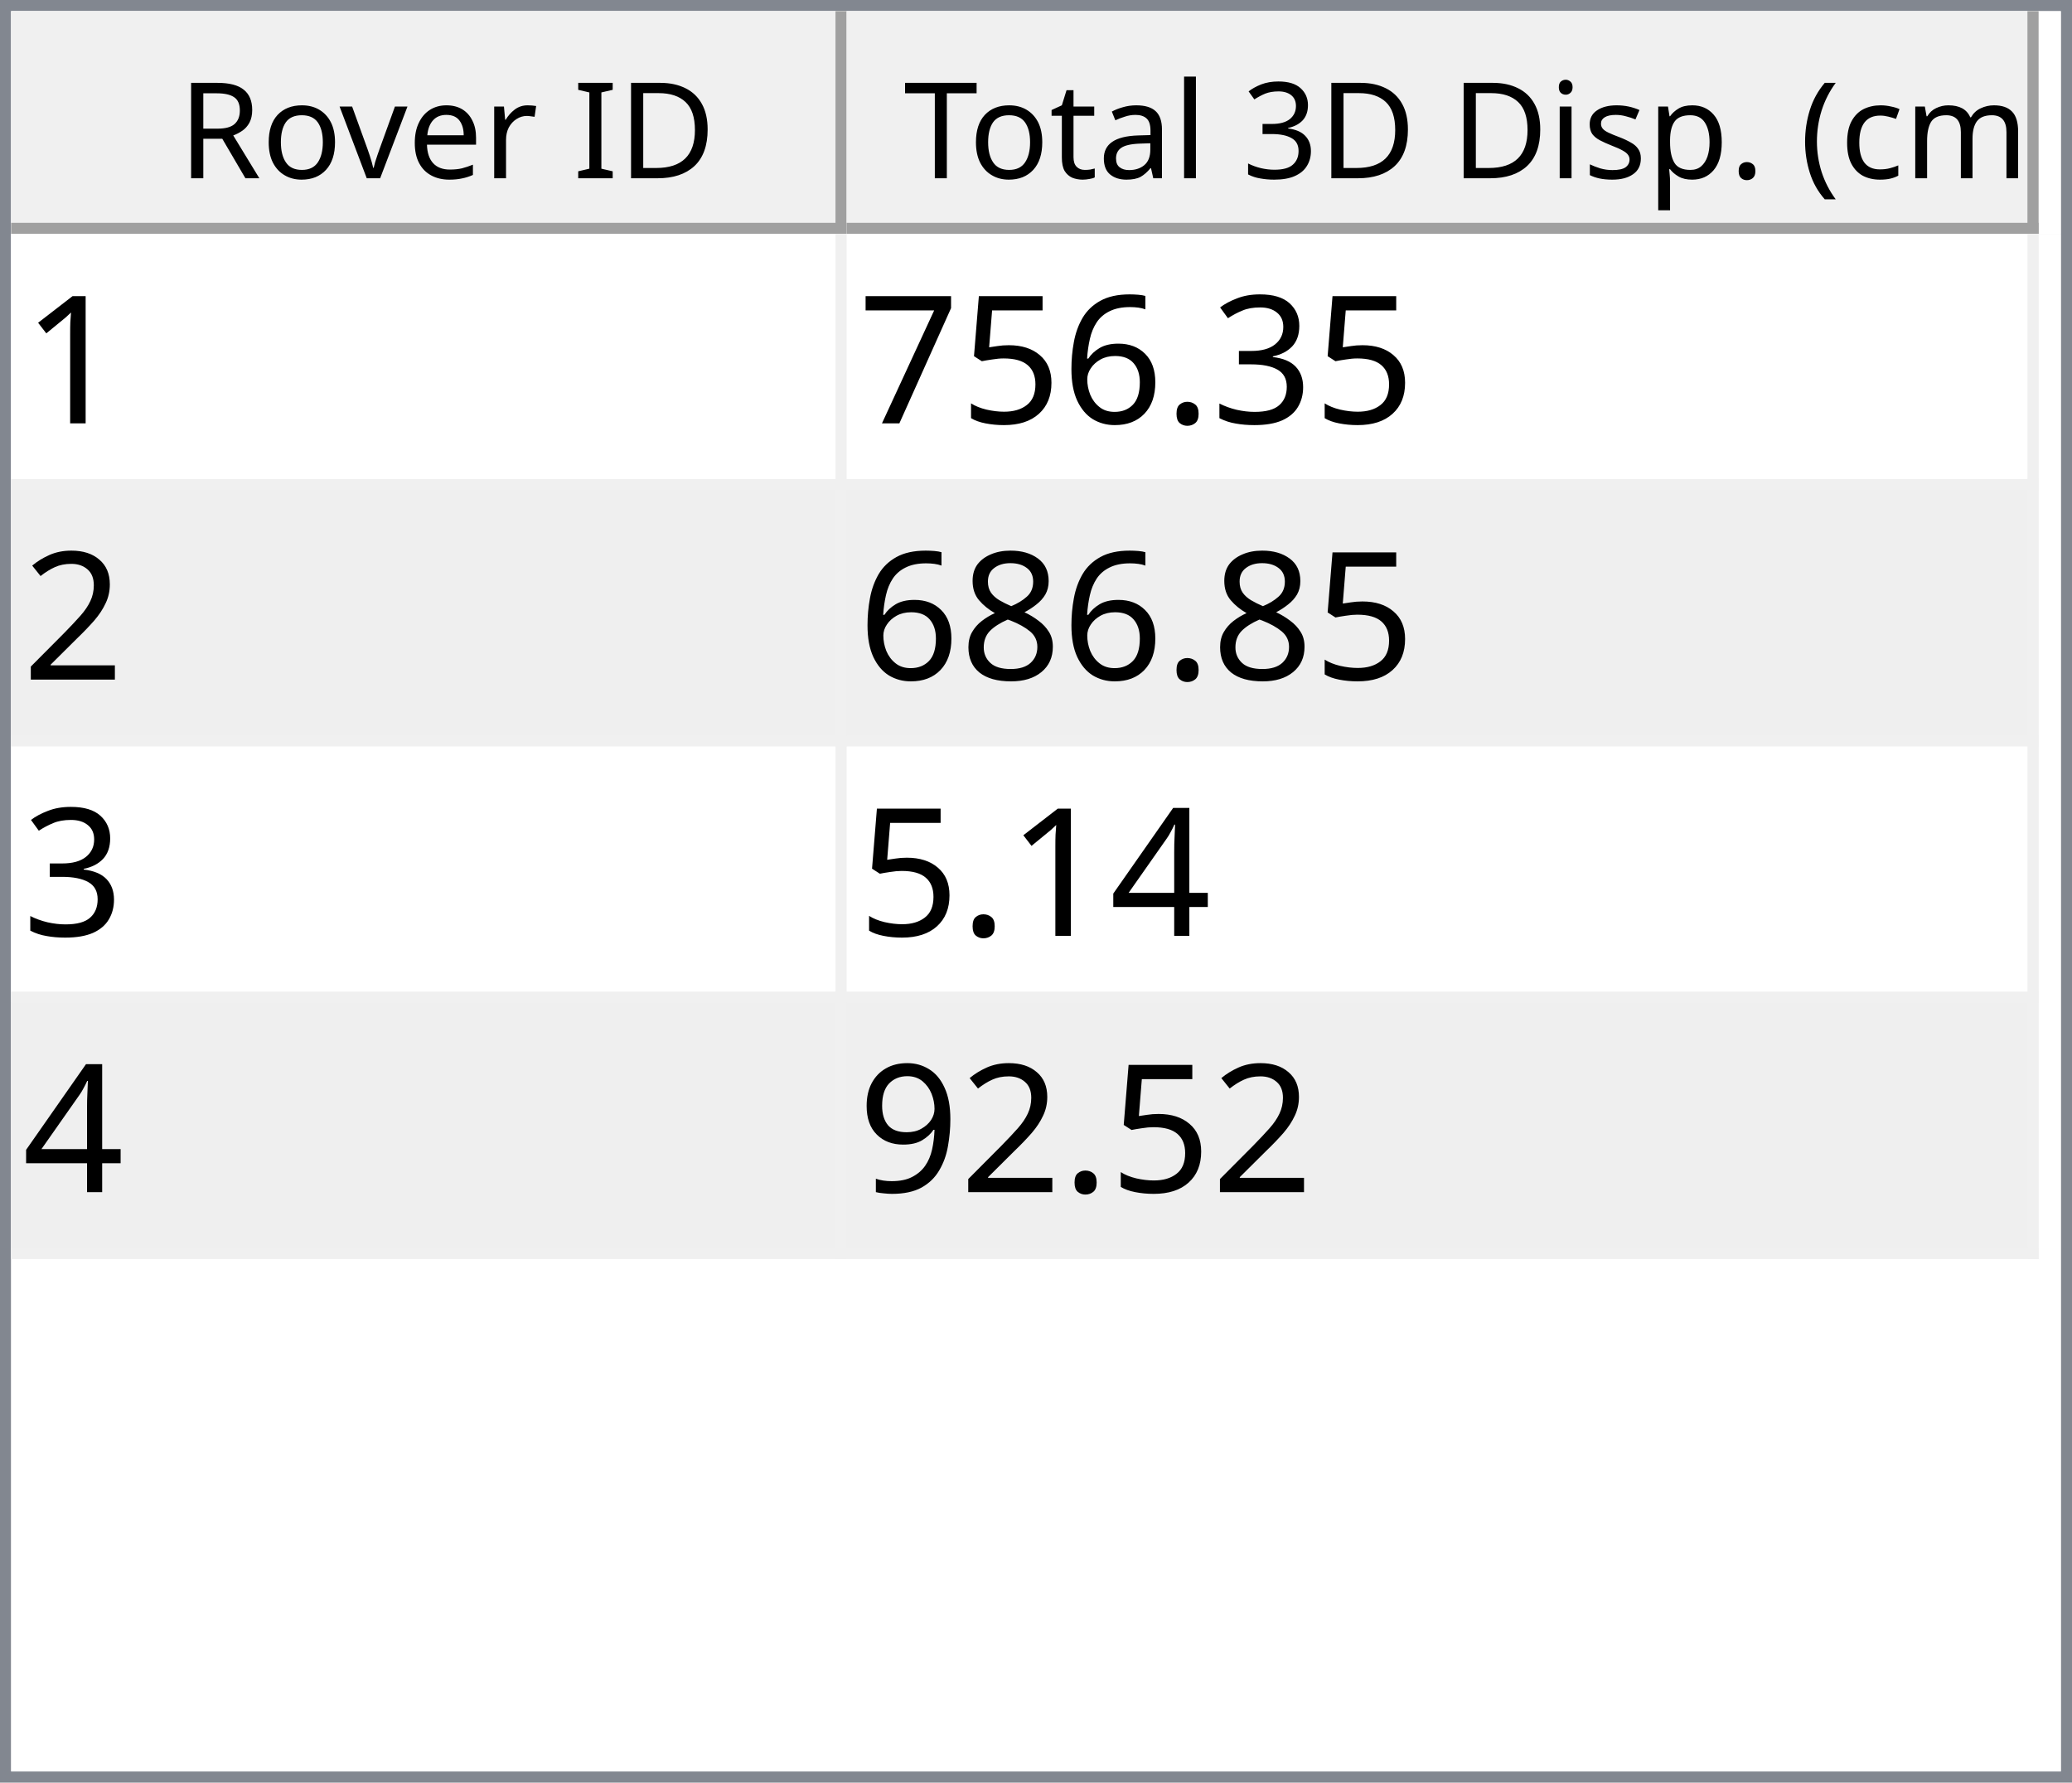
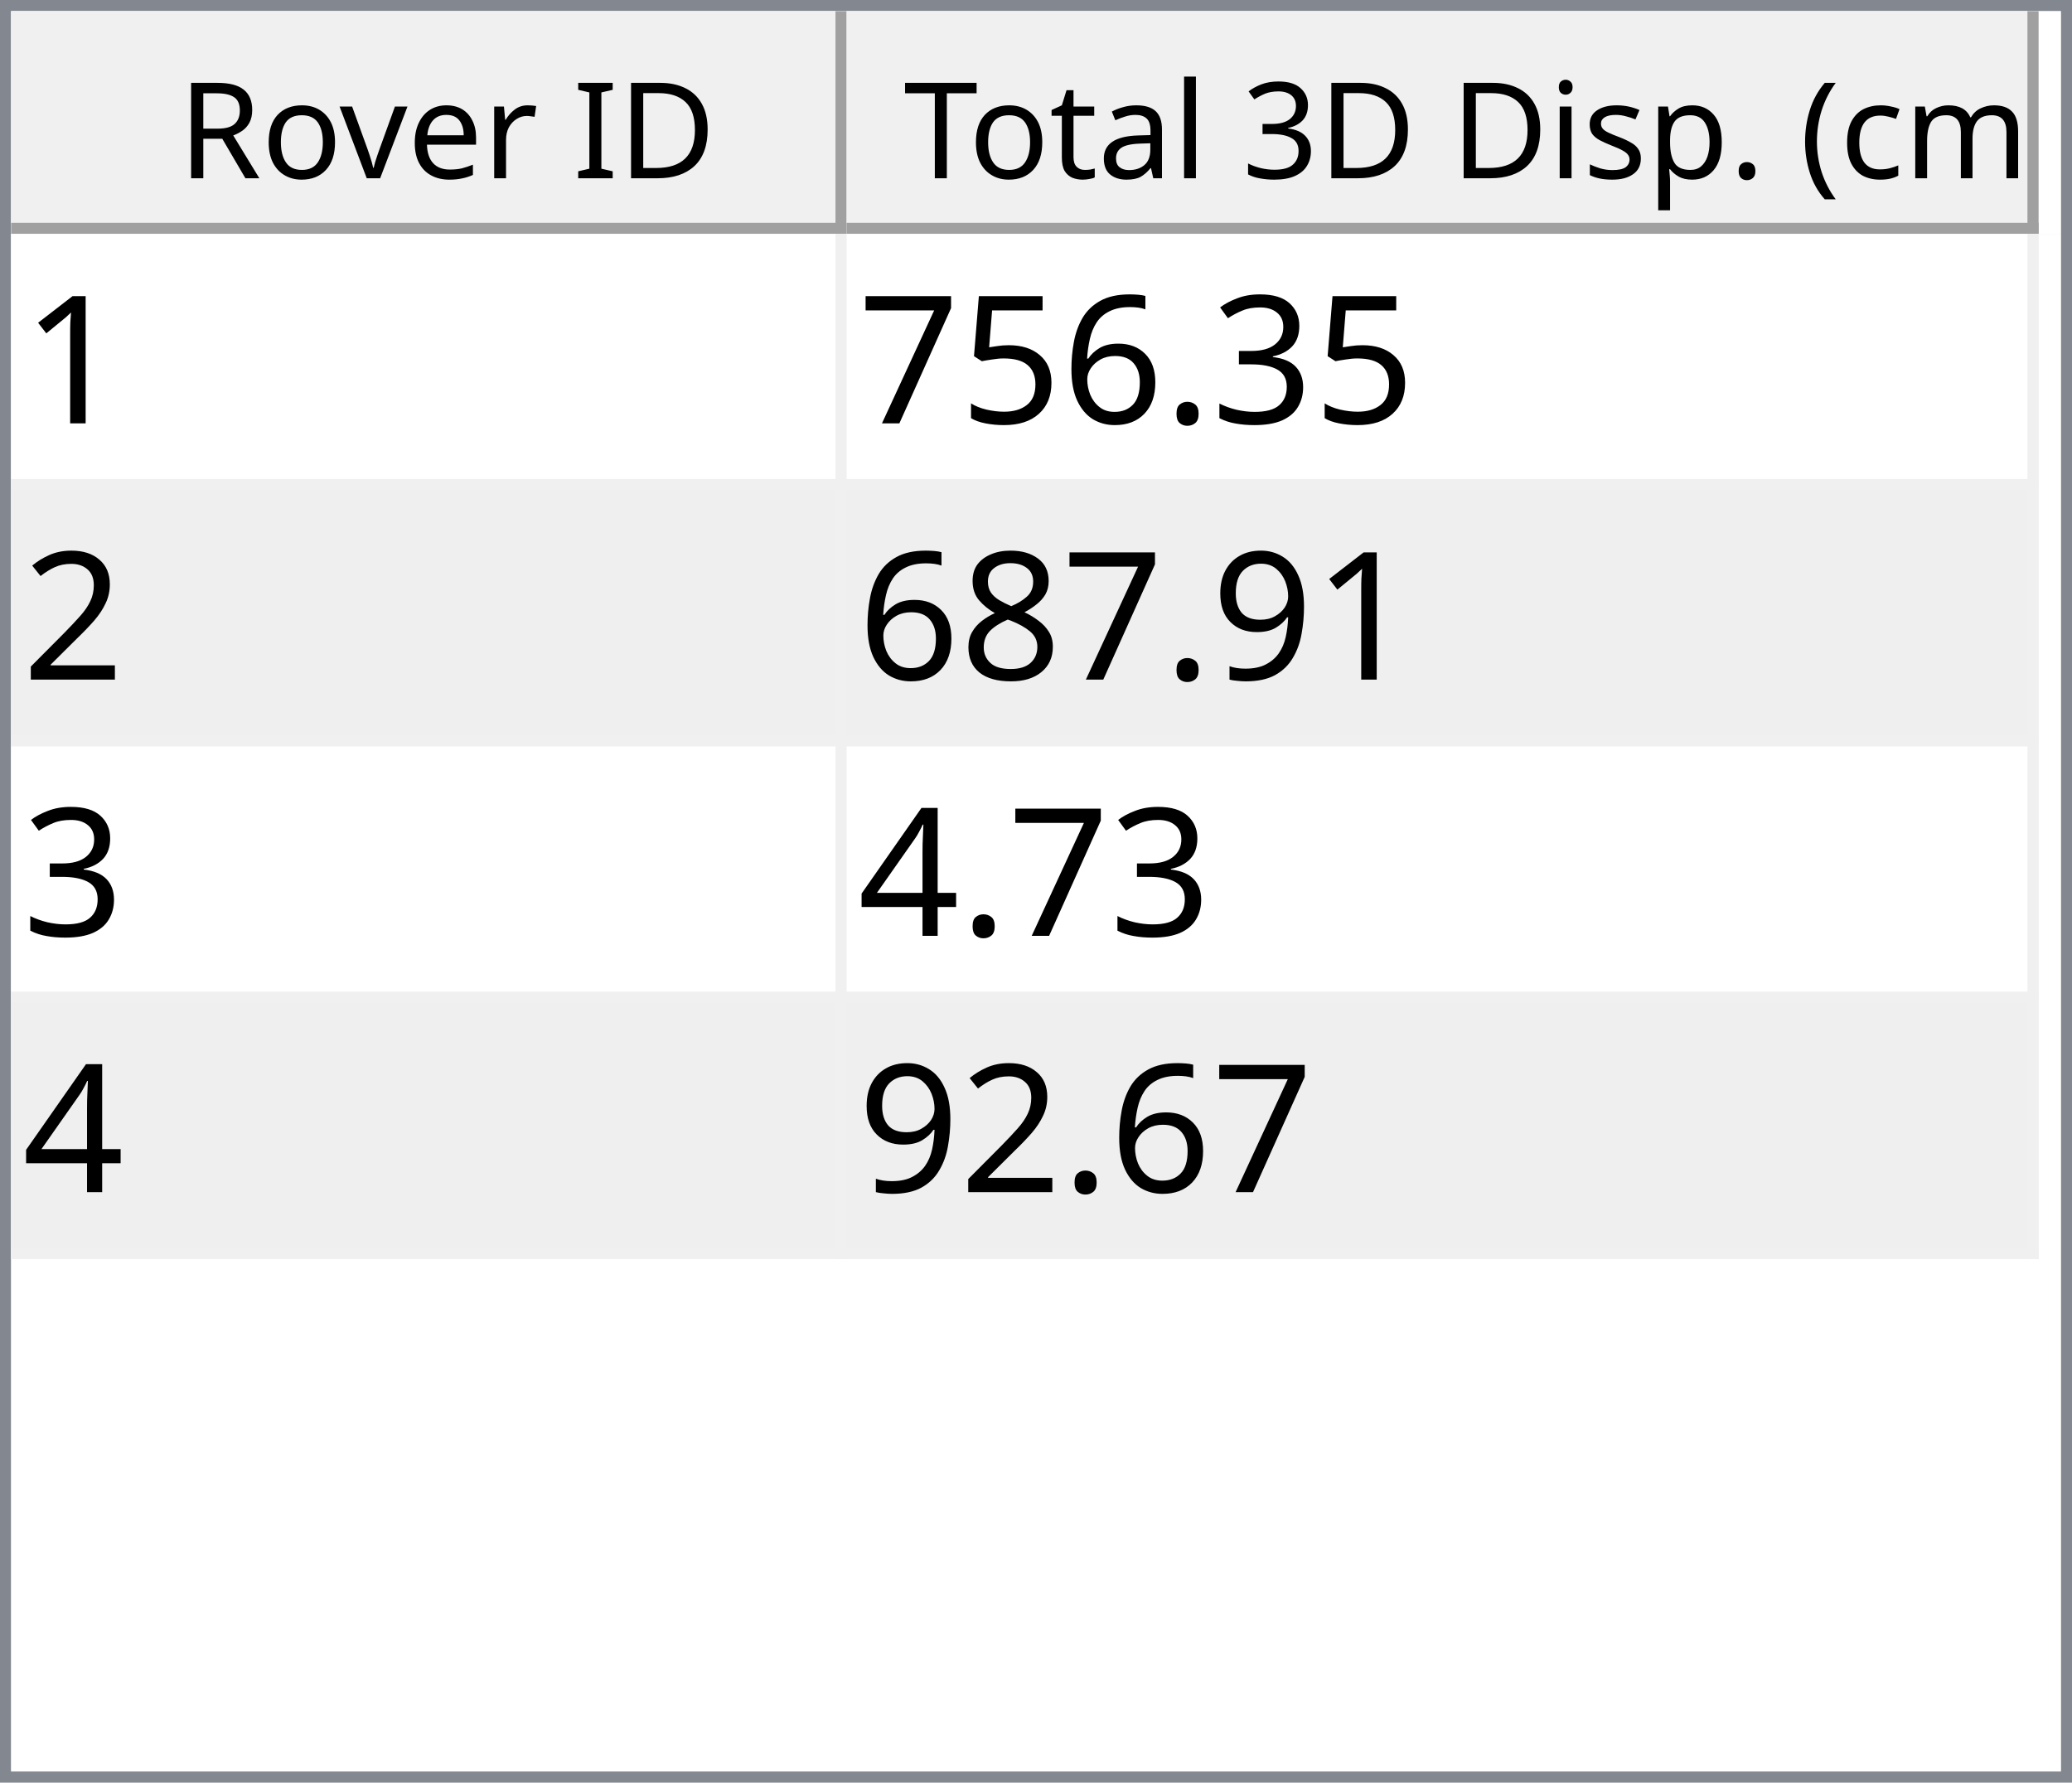
<svg xmlns="http://www.w3.org/2000/svg" style="fill-opacity:1; color-rendering:auto; color-interpolation:auto; text-rendering:auto; stroke:black; stroke-linecap:square; stroke-miterlimit:10; shape-rendering:auto; stroke-opacity:1; fill:black; stroke-dasharray:none; font-weight:normal; stroke-width:1; font-family:'Dialog'; font-style:normal; stroke-linejoin:miter; font-size:12px; stroke-dashoffset:0; image-rendering:auto;" width="186" height="160">
  <defs id="genericDefs" />
  <g>
    <defs id="defs1">
      <clipPath clipPathUnits="userSpaceOnUse" id="clipPath1">
        <path d="M0 0 L186 0 L186 160 L0 160 L0 0 Z" />
      </clipPath>
      <clipPath clipPathUnits="userSpaceOnUse" id="clipPath2">
        <path d="M0 0 L0 160 L186 160 L186 0 Z" />
      </clipPath>
      <clipPath clipPathUnits="userSpaceOnUse" id="clipPath3">
        <path d="M0 0 L0 20 L184 20 L184 0 Z" />
      </clipPath>
      <clipPath clipPathUnits="userSpaceOnUse" id="clipPath4">
        <path d="M0 0 L0 20 L75 20 L75 0 Z" />
      </clipPath>
      <clipPath clipPathUnits="userSpaceOnUse" id="clipPath5">
        <path d="M1 1 L1 19 L74 19 L74 1 Z" />
      </clipPath>
      <clipPath clipPathUnits="userSpaceOnUse" id="clipPath6">
        <path d="M0 0 L0 18 L73 18 L73 0 Z" />
      </clipPath>
      <clipPath clipPathUnits="userSpaceOnUse" id="clipPath7">
        <path d="M-0.5 -0.5 L-0.5 19.5 L74.5 19.5 L74.5 -0.5 Z" />
      </clipPath>
      <clipPath clipPathUnits="userSpaceOnUse" id="clipPath8">
        <path d="M0 0 L0 20 L107 20 L107 0 Z" />
      </clipPath>
      <clipPath clipPathUnits="userSpaceOnUse" id="clipPath9">
        <path d="M1 1 L1 19 L106 19 L106 1 Z" />
      </clipPath>
      <clipPath clipPathUnits="userSpaceOnUse" id="clipPath10">
        <path d="M0 0 L0 18 L105 18 L105 0 Z" />
      </clipPath>
      <clipPath clipPathUnits="userSpaceOnUse" id="clipPath11">
        <path d="M-0.5 -0.5 L-0.5 19.5 L106.5 19.5 L106.5 -0.5 Z" />
      </clipPath>
      <clipPath clipPathUnits="userSpaceOnUse" id="clipPath12">
        <path d="M0 0 L0 138 L184 138 L184 0 Z" />
      </clipPath>
      <clipPath clipPathUnits="userSpaceOnUse" id="clipPath13">
        <path d="M0 0 L0 92 L182 92 L182 0 Z" />
      </clipPath>
      <clipPath clipPathUnits="userSpaceOnUse" id="clipPath14">
        <path d="M-0.5 -0.5 L-0.5 91.5 L181.5 91.5 L181.5 -0.5 Z" />
      </clipPath>
      <clipPath clipPathUnits="userSpaceOnUse" id="clipPath15">
        <path d="M0 0 L0 22 L74 22 L74 0 Z" />
      </clipPath>
      <clipPath clipPathUnits="userSpaceOnUse" id="clipPath16">
        <path d="M0 0 L0 22 L106 22 L106 0 Z" />
      </clipPath>
      <font horiz-adv-x="64.551" id="font1">
        <font-face ascent="107.91" descent="25.098" units-per-em="100" style="font-style:normal; font-family:Segoe UI; font-weight:normal;" />
        <missing-glyph horiz-adv-x="64.551" d="M8.109 0 L8.109 68.266 L56.453 68.266 L56.453 0 L8.109 0 ZM15.328 7.234 L49.219 7.234 L49.219 61.031 L15.328 61.031 L15.328 7.234 Z" />
        <glyph unicode="D" horiz-adv-x="70.117" d="M9.188 0 L9.188 70.016 L28.516 70.016 Q65.531 70.016 65.531 35.891 Q65.531 19.672 55.25 9.836 Q44.969 0 27.734 0 L9.188 0 ZM17.391 62.594 L17.391 7.422 L27.828 7.422 Q41.609 7.422 49.273 14.797 Q56.938 22.172 56.938 35.688 Q56.938 62.594 28.328 62.594 L17.391 62.594 Z" />
        <glyph unicode="I" horiz-adv-x="26.611" d="M17.391 0 L9.188 0 L9.188 70.016 L17.391 70.016 L17.391 0 Z" />
        <glyph unicode=" " horiz-adv-x="27.393" d="" />
        <glyph unicode="r" horiz-adv-x="34.766" d="M34.188 41.891 Q32.078 43.5 28.125 43.5 Q23 43.5 19.555 38.672 Q16.109 33.844 16.109 25.484 L16.109 0 L8.109 0 L8.109 50 L16.109 50 L16.109 39.703 L16.312 39.703 Q18.016 44.969 21.531 47.922 Q25.047 50.875 29.391 50.875 Q32.516 50.875 34.188 50.203 L34.188 41.891 Z" />
        <glyph unicode="e" horiz-adv-x="52.295" d="M48.297 23 L12.984 23 Q13.188 14.656 17.484 10.109 Q21.781 5.562 29.297 5.562 Q37.75 5.562 44.828 11.141 L44.828 3.609 Q38.234 -1.172 27.391 -1.172 Q16.797 -1.172 10.742 5.641 Q4.688 12.453 4.688 24.812 Q4.688 36.469 11.305 43.82 Q17.922 51.172 27.734 51.172 Q37.547 51.172 42.922 44.828 Q48.297 38.484 48.297 27.203 L48.297 23 ZM40.094 29.781 Q40.047 36.719 36.75 40.578 Q33.453 44.438 27.594 44.438 Q21.922 44.438 17.969 40.383 Q14.016 36.328 13.094 29.781 L40.094 29.781 Z" />
        <glyph unicode="v" horiz-adv-x="47.9" d="M47.406 50 L27.484 0 L19.625 0 L0.688 50 L9.469 50 L22.172 13.672 Q23.578 9.672 23.922 6.688 L24.125 6.688 Q24.609 10.453 25.688 13.484 L38.969 50 L47.406 50 Z" />
        <glyph unicode="o" horiz-adv-x="58.594" d="M29 -1.172 Q17.922 -1.172 11.305 5.836 Q4.688 12.844 4.688 24.422 Q4.688 37.016 11.57 44.094 Q18.453 51.172 30.172 51.172 Q41.359 51.172 47.633 44.289 Q53.906 37.406 53.906 25.203 Q53.906 13.234 47.141 6.031 Q40.375 -1.172 29 -1.172 ZM29.594 44.438 Q21.875 44.438 17.383 39.188 Q12.891 33.938 12.891 24.703 Q12.891 15.828 17.43 10.695 Q21.969 5.562 29.594 5.562 Q37.359 5.562 41.531 10.594 Q45.703 15.625 45.703 24.906 Q45.703 34.281 41.531 39.359 Q37.359 44.438 29.594 44.438 Z" />
        <glyph unicode="R" horiz-adv-x="59.814" d="M59.375 0 L49.609 0 L37.891 19.625 Q36.281 22.359 34.766 24.289 Q33.25 26.219 31.664 27.438 Q30.078 28.656 28.25 29.219 Q26.422 29.781 24.125 29.781 L17.391 29.781 L17.391 0 L9.188 0 L9.188 70.016 L30.078 70.016 Q34.672 70.016 38.555 68.867 Q42.438 67.719 45.289 65.375 Q48.141 63.031 49.758 59.547 Q51.375 56.062 51.375 51.375 Q51.375 47.703 50.273 44.656 Q49.172 41.609 47.148 39.211 Q45.125 36.812 42.266 35.133 Q39.406 33.453 35.844 32.516 L35.844 32.328 Q37.594 31.547 38.891 30.547 Q40.188 29.547 41.359 28.18 Q42.531 26.812 43.68 25.078 Q44.828 23.344 46.234 21.047 L59.375 0 ZM17.391 62.594 L17.391 37.203 L28.516 37.203 Q31.594 37.203 34.203 38.133 Q36.812 39.062 38.719 40.797 Q40.625 42.531 41.703 45.047 Q42.781 47.562 42.781 50.688 Q42.781 56.297 39.141 59.445 Q35.5 62.594 28.609 62.594 L17.391 62.594 Z" />
        <glyph unicode=")" horiz-adv-x="30.176" d="M8.297 -15.922 L1.172 -15.922 Q16.406 2.344 16.406 26.812 Q16.406 51.469 1.078 70.016 L8.297 70.016 Q23.531 52.156 23.531 26.703 Q23.531 1.375 8.297 -15.922 Z" />
        <glyph unicode="m" horiz-adv-x="86.133" d="M79.109 0 L71.094 0 L71.094 28.719 Q71.094 37.016 68.531 40.727 Q65.969 44.438 59.906 44.438 Q54.781 44.438 51.195 39.75 Q47.609 35.062 47.609 28.516 L47.609 0 L39.594 0 L39.594 29.688 Q39.594 44.438 28.219 44.438 Q22.953 44.438 19.531 40.016 Q16.109 35.594 16.109 28.516 L16.109 0 L8.109 0 L8.109 50 L16.109 50 L16.109 42.094 L16.312 42.094 Q21.625 51.172 31.844 51.172 Q36.969 51.172 40.773 48.312 Q44.578 45.453 46 40.828 Q51.562 51.172 62.594 51.172 Q79.109 51.172 79.109 30.812 L79.109 0 Z" />
        <glyph unicode="c" horiz-adv-x="46.191" d="M42.188 2.297 Q36.422 -1.172 28.516 -1.172 Q17.828 -1.172 11.258 5.789 Q4.688 12.75 4.688 23.828 Q4.688 36.188 11.766 43.68 Q18.844 51.172 30.672 51.172 Q37.25 51.172 42.281 48.734 L42.281 40.531 Q36.719 44.438 30.375 44.438 Q22.703 44.438 17.797 38.945 Q12.891 33.453 12.891 24.516 Q12.891 15.719 17.508 10.641 Q22.125 5.562 29.891 5.562 Q36.422 5.562 42.188 9.906 L42.188 2.297 Z" />
        <glyph unicode="(" horiz-adv-x="30.176" d="M29.109 -15.922 L21.969 -15.922 Q6.844 1.375 6.844 26.703 Q6.844 52.156 21.969 70.016 L29.203 70.016 Q13.875 51.469 13.875 26.812 Q13.875 2.344 29.109 -15.922 Z" />
        <glyph unicode="." horiz-adv-x="21.68" d="M10.891 -1.078 Q8.641 -1.078 7.055 0.539 Q5.469 2.156 5.469 4.391 Q5.469 6.641 7.055 8.273 Q8.641 9.906 10.891 9.906 Q13.188 9.906 14.797 8.273 Q16.406 6.641 16.406 4.391 Q16.406 2.156 14.797 0.539 Q13.188 -1.078 10.891 -1.078 Z" />
        <glyph unicode="p" horiz-adv-x="58.789" d="M16.312 7.234 L16.109 7.234 L16.109 -23 L8.109 -23 L8.109 50 L16.109 50 L16.109 41.219 L16.312 41.219 Q22.219 51.172 33.594 51.172 Q43.266 51.172 48.688 44.461 Q54.109 37.75 54.109 26.469 Q54.109 13.922 48 6.375 Q41.891 -1.172 31.297 -1.172 Q21.578 -1.172 16.312 7.234 ZM16.109 27.391 L16.109 20.406 Q16.109 14.203 20.141 9.883 Q24.172 5.562 30.375 5.562 Q37.641 5.562 41.773 11.133 Q45.906 16.703 45.906 26.609 Q45.906 34.969 42.047 39.703 Q38.188 44.438 31.594 44.438 Q24.609 44.438 20.359 39.578 Q16.109 34.719 16.109 27.391 Z" />
        <glyph unicode="s" horiz-adv-x="42.432" d="M5.078 1.812 L5.078 10.406 Q11.625 5.562 19.484 5.562 Q30.031 5.562 30.031 12.594 Q30.031 14.594 29.125 15.992 Q28.219 17.391 26.68 18.461 Q25.141 19.531 23.07 20.383 Q21 21.234 18.609 22.172 Q15.281 23.484 12.766 24.828 Q10.25 26.172 8.57 27.859 Q6.891 29.547 6.031 31.695 Q5.172 33.844 5.172 36.719 Q5.172 40.234 6.789 42.945 Q8.406 45.656 11.086 47.484 Q13.766 49.312 17.211 50.242 Q20.656 51.172 24.312 51.172 Q30.812 51.172 35.938 48.922 L35.938 40.828 Q30.422 44.438 23.25 44.438 Q21 44.438 19.195 43.922 Q17.391 43.406 16.094 42.477 Q14.797 41.547 14.086 40.258 Q13.375 38.969 13.375 37.406 Q13.375 35.453 14.086 34.133 Q14.797 32.812 16.164 31.789 Q17.531 30.766 19.484 29.938 Q21.438 29.109 23.922 28.125 Q27.25 26.859 29.883 25.516 Q32.516 24.172 34.375 22.484 Q36.234 20.797 37.234 18.602 Q38.234 16.406 38.234 13.375 Q38.234 9.672 36.602 6.938 Q34.969 4.203 32.234 2.398 Q29.5 0.594 25.93 -0.289 Q22.359 -1.172 18.453 -1.172 Q10.75 -1.172 5.078 1.812 Z" />
        <glyph unicode="i" horiz-adv-x="24.219" d="M12.203 62.703 Q10.062 62.703 8.547 64.164 Q7.031 65.625 7.031 67.875 Q7.031 70.125 8.547 71.609 Q10.062 73.094 12.203 73.094 Q14.406 73.094 15.945 71.609 Q17.484 70.125 17.484 67.875 Q17.484 65.719 15.945 64.211 Q14.406 62.703 12.203 62.703 ZM16.109 0 L8.109 0 L8.109 50 L16.109 50 L16.109 0 Z" />
        <glyph unicode="3" horiz-adv-x="53.906" d="M46.531 19.828 Q46.531 15.094 44.75 11.211 Q42.969 7.328 39.719 4.57 Q36.469 1.812 31.93 0.297 Q27.391 -1.219 21.922 -1.219 Q11.922 -1.219 6 2.594 L6 11.188 Q13.094 5.609 22.219 5.609 Q25.875 5.609 28.828 6.539 Q31.781 7.469 33.906 9.227 Q36.031 10.984 37.18 13.477 Q38.328 15.969 38.328 19.094 Q38.328 32.812 18.797 32.812 L12.984 32.812 L12.984 39.594 L18.5 39.594 Q35.797 39.594 35.797 52.484 Q35.797 64.406 22.609 64.406 Q15.188 64.406 8.688 59.422 L8.688 67.188 Q15.375 71.188 24.609 71.188 Q29 71.188 32.57 69.969 Q36.141 68.75 38.68 66.555 Q41.219 64.359 42.609 61.281 Q44 58.203 44 54.5 Q44 40.672 30.031 36.719 L30.031 36.531 Q33.594 36.141 36.625 34.797 Q39.656 33.453 41.852 31.305 Q44.047 29.156 45.289 26.25 Q46.531 23.344 46.531 19.828 Z" />
        <glyph unicode="l" horiz-adv-x="24.219" d="M16.109 0 L8.109 0 L8.109 74.031 L16.109 74.031 L16.109 0 Z" />
        <glyph unicode="a" horiz-adv-x="50.879" d="M43.891 0 L35.891 0 L35.891 7.812 L35.688 7.812 Q30.469 -1.172 20.312 -1.172 Q12.844 -1.172 8.617 2.781 Q4.391 6.734 4.391 13.281 Q4.391 27.297 20.906 29.594 L35.891 31.688 Q35.891 44.438 25.594 44.438 Q16.547 44.438 9.281 38.281 L9.281 46.484 Q16.656 51.172 26.266 51.172 Q43.891 51.172 43.891 32.516 L43.891 0 ZM35.891 25.297 L23.828 23.641 Q18.266 22.859 15.43 20.875 Q12.594 18.891 12.594 13.875 Q12.594 10.203 15.211 7.883 Q17.828 5.562 22.172 5.562 Q28.125 5.562 32.008 9.742 Q35.891 13.922 35.891 20.312 L35.891 25.297 Z" />
        <glyph unicode="t" horiz-adv-x="33.887" d="M31.297 0.484 Q28.469 -1.078 23.828 -1.078 Q10.688 -1.078 10.688 13.578 L10.688 43.172 L2.094 43.172 L2.094 50 L10.688 50 L10.688 62.203 L18.703 64.797 L18.703 50 L31.297 50 L31.297 43.172 L18.703 43.172 L18.703 14.984 Q18.703 9.969 20.414 7.82 Q22.125 5.672 26.078 5.672 Q29.109 5.672 31.297 7.328 L31.297 0.484 Z" />
        <glyph unicode="T" horiz-adv-x="52.393" d="M50.594 62.594 L30.375 62.594 L30.375 0 L22.172 0 L22.172 62.594 L2 62.594 L2 70.016 L50.594 70.016 L50.594 62.594 Z" />
      </font>
      <font horiz-adv-x="75.0" id="font2">
        <font-face ascent="100.537" descent="21.973" units-per-em="100" style="font-style:normal; font-family:sans-serif; font-weight:normal;" />
        <missing-glyph horiz-adv-x="75.0" d="M12.5 0 L12.5 62.5 L62.5 62.5 L62.5 0 L12.5 0 ZM14.062 1.562 L60.938 1.562 L60.938 60.938 L14.062 60.938 L14.062 1.562 Z" />
        <glyph unicode="1" horiz-adv-x="55.615" d="M37.25 0 L28.469 0 L28.469 56 Q25.297 52.984 20.141 49.953 Q14.984 46.922 10.891 45.406 L10.891 53.906 Q18.266 57.375 23.781 62.305 Q29.297 67.234 31.594 71.875 L37.25 71.875 L37.25 0 Z" />
        <glyph unicode="3" horiz-adv-x="55.615" d="M4.203 18.891 L12.984 20.062 Q14.5 12.594 18.141 9.297 Q21.781 6 27 6 Q33.203 6 37.477 10.297 Q41.75 14.594 41.75 20.953 Q41.75 27 37.797 30.93 Q33.844 34.859 27.734 34.859 Q25.25 34.859 21.531 33.891 L22.516 41.609 Q23.391 41.5 23.922 41.5 Q29.547 41.5 34.039 44.43 Q38.531 47.359 38.531 53.469 Q38.531 58.297 35.258 61.477 Q31.984 64.656 26.812 64.656 Q21.688 64.656 18.266 61.43 Q14.844 58.203 13.875 51.766 L5.078 53.328 Q6.688 62.156 12.398 67.016 Q18.109 71.875 26.609 71.875 Q32.469 71.875 37.398 69.359 Q42.328 66.844 44.945 62.5 Q47.562 58.156 47.562 53.266 Q47.562 48.641 45.07 44.828 Q42.578 41.016 37.703 38.766 Q44.047 37.312 47.562 32.695 Q51.078 28.078 51.078 21.141 Q51.078 11.766 44.242 5.25 Q37.406 -1.266 26.953 -1.266 Q17.531 -1.266 11.305 4.352 Q5.078 9.969 4.203 18.891 Z" />
        <glyph unicode="." horiz-adv-x="27.783" d="M9.078 0 L9.078 10.016 L19.094 10.016 L19.094 0 L9.078 0 Z" />
        <glyph unicode="6" horiz-adv-x="55.615" d="M49.75 54.047 L41.016 53.375 Q39.844 58.547 37.703 60.891 Q34.125 64.656 28.906 64.656 Q24.703 64.656 21.531 62.312 Q17.391 59.281 14.992 53.469 Q12.594 47.656 12.5 36.922 Q15.672 41.75 20.266 44.094 Q24.859 46.438 29.891 46.438 Q38.672 46.438 44.852 39.969 Q51.031 33.5 51.031 23.25 Q51.031 16.5 48.125 10.719 Q45.219 4.938 40.141 1.859 Q35.062 -1.219 28.609 -1.219 Q17.625 -1.219 10.695 6.859 Q3.766 14.938 3.766 33.5 Q3.766 54.25 11.422 63.672 Q18.109 71.875 29.438 71.875 Q37.891 71.875 43.289 67.141 Q48.688 62.406 49.75 54.047 ZM13.875 23.188 Q13.875 18.656 15.797 14.508 Q17.719 10.359 21.188 8.18 Q24.656 6 28.469 6 Q34.031 6 38.039 10.492 Q42.047 14.984 42.047 22.703 Q42.047 30.125 38.086 34.398 Q34.125 38.672 28.125 38.672 Q22.172 38.672 18.023 34.398 Q13.875 30.125 13.875 23.188 Z" />
        <glyph unicode="5" horiz-adv-x="55.615" d="M4.156 18.75 L13.375 19.531 Q14.406 12.797 18.141 9.398 Q21.875 6 27.156 6 Q33.5 6 37.891 10.789 Q42.281 15.578 42.281 23.484 Q42.281 31 38.062 35.352 Q33.844 39.703 27 39.703 Q22.75 39.703 19.336 37.773 Q15.922 35.844 13.969 32.766 L5.719 33.844 L12.641 70.609 L48.25 70.609 L48.25 62.203 L19.672 62.203 L15.828 42.969 Q22.266 47.469 29.344 47.469 Q38.719 47.469 45.164 40.969 Q51.609 34.469 51.609 24.266 Q51.609 14.547 45.953 7.469 Q39.062 -1.219 27.156 -1.219 Q17.391 -1.219 11.211 4.25 Q5.031 9.719 4.156 18.75 Z" />
        <glyph unicode="7" horiz-adv-x="55.615" d="M4.734 62.203 L4.734 70.656 L51.078 70.656 L51.078 63.812 Q44.234 56.547 37.523 44.484 Q30.812 32.422 27.156 19.672 Q24.516 10.688 23.781 0 L14.75 0 Q14.891 8.453 18.062 20.414 Q21.234 32.375 27.172 43.484 Q33.109 54.594 39.797 62.203 L4.734 62.203 Z" />
        <glyph unicode="2" horiz-adv-x="55.615" d="M50.344 8.453 L50.344 0 L3.031 0 Q2.938 3.172 4.047 6.109 Q5.859 10.938 9.836 15.625 Q13.812 20.312 21.344 26.469 Q33.016 36.031 37.117 41.625 Q41.219 47.219 41.219 52.203 Q41.219 57.422 37.477 61.008 Q33.734 64.594 27.734 64.594 Q21.391 64.594 17.578 60.789 Q13.766 56.984 13.719 50.25 L4.688 51.172 Q5.609 61.281 11.664 66.578 Q17.719 71.875 27.938 71.875 Q38.234 71.875 44.242 66.164 Q50.25 60.453 50.25 52 Q50.25 47.703 48.492 43.555 Q46.734 39.406 42.656 34.812 Q38.578 30.219 29.109 22.219 Q21.188 15.578 18.945 13.211 Q16.703 10.844 15.234 8.453 L50.344 8.453 Z" />
+         <glyph unicode="9" horiz-adv-x="55.615" d="M5.469 16.547 L13.922 17.328 Q14.984 11.375 18.016 8.688 Q21.047 6 25.781 6 Q29.828 6 32.883 7.859 Q35.938 9.719 37.891 12.82 Q39.844 15.922 41.164 21.195 Q42.484 26.469 42.484 31.938 Q42.484 32.516 42.438 33.688 Q39.797 29.5 35.234 26.883 Q30.672 24.266 25.344 24.266 Q16.453 24.266 10.305 30.711 Q4.156 37.156 4.156 47.703 Q4.156 58.594 10.578 65.234 Q17 71.875 26.656 71.875 Q33.641 71.875 39.43 68.117 Q45.219 64.359 48.219 57.398 Q51.219 50.438 51.219 37.25 Q51.219 23.531 48.242 15.406 Q45.266 7.281 39.383 3.031 Q33.5 -1.219 25.594 -1.219 Q17.188 -1.219 11.867 3.445 Q6.547 8.109 5.469 16.547 ZM41.453 48.141 Q41.453 55.719 37.43 60.156 Q33.406 64.594 27.734 64.594 Q21.875 64.594 17.531 59.812 Q13.188 55.031 13.188 47.406 Q13.188 40.578 17.312 36.305 Q21.438 32.031 27.484 32.031 Q33.594 32.031 37.523 36.305 Q41.453 40.578 41.453 48.141 Z" />
        <glyph unicode="8" horiz-adv-x="55.615" d="M17.672 38.812 Q12.203 40.828 9.57 44.539 Q6.938 48.25 6.938 53.422 Q6.938 61.234 12.555 66.555 Q18.172 71.875 27.484 71.875 Q36.859 71.875 42.578 66.43 Q48.297 60.984 48.297 53.172 Q48.297 48.188 45.68 44.508 Q43.062 40.828 37.75 38.812 Q44.344 36.672 47.781 31.883 Q51.219 27.094 51.219 20.453 Q51.219 11.281 44.727 5.031 Q38.234 -1.219 27.641 -1.219 Q17.047 -1.219 10.547 5.055 Q4.047 11.328 4.047 20.703 Q4.047 27.688 7.594 32.398 Q11.141 37.109 17.672 38.812 ZM15.922 53.719 Q15.922 48.641 19.195 45.414 Q22.469 42.188 27.688 42.188 Q32.766 42.188 36.016 45.383 Q39.266 48.578 39.266 53.219 Q39.266 58.062 35.914 61.359 Q32.562 64.656 27.594 64.656 Q22.562 64.656 19.242 61.43 Q15.922 58.203 15.922 53.719 ZM13.094 20.656 Q13.094 16.891 14.875 13.375 Q16.656 9.859 20.172 7.93 Q23.688 6 27.734 6 Q34.031 6 38.133 10.055 Q42.234 14.109 42.234 20.359 Q42.234 26.703 38.016 30.859 Q33.797 35.016 27.438 35.016 Q21.234 35.016 17.164 30.914 Q13.094 26.812 13.094 20.656 Z" />
        <glyph unicode="4" horiz-adv-x="55.615" d="M32.328 0 L32.328 17.141 L1.266 17.141 L1.266 25.203 L33.938 71.578 L41.109 71.578 L41.109 25.203 L50.781 25.203 L50.781 17.141 L41.109 17.141 L41.109 0 L32.328 0 ZM32.328 25.203 L32.328 57.469 L9.906 25.203 L32.328 25.203 Z" />
-         <glyph unicode="9" horiz-adv-x="55.615" d="M5.469 16.547 L13.922 17.328 Q14.984 11.375 18.016 8.688 Q21.047 6 25.781 6 Q29.828 6 32.883 7.859 Q35.938 9.719 37.891 12.82 Q39.844 15.922 41.164 21.195 Q42.484 26.469 42.484 31.938 Q42.484 32.516 42.438 33.688 Q39.797 29.5 35.234 26.883 Q30.672 24.266 25.344 24.266 Q16.453 24.266 10.305 30.711 Q4.156 37.156 4.156 47.703 Q4.156 58.594 10.578 65.234 Q17 71.875 26.656 71.875 Q33.641 71.875 39.43 68.117 Q45.219 64.359 48.219 57.398 Q51.219 50.438 51.219 37.25 Q51.219 23.531 48.242 15.406 Q45.266 7.281 39.383 3.031 Q33.5 -1.219 25.594 -1.219 Q17.188 -1.219 11.867 3.445 Q6.547 8.109 5.469 16.547 ZM41.453 48.141 Q41.453 55.719 37.43 60.156 Q33.406 64.594 27.734 64.594 Q21.875 64.594 17.531 59.812 Q13.188 55.031 13.188 47.406 Q13.188 40.578 17.312 36.305 Q21.438 32.031 27.484 32.031 Q33.594 32.031 37.523 36.305 Q41.453 40.578 41.453 48.141 Z" />
      </font>
    </defs>
    <g style="fill:white; stroke:white;">
      <rect x="0" y="0" width="186" style="clip-path:url(#clipPath1); stroke:none;" height="160" />
    </g>
    <g style="fill:white; text-rendering:optimizeSpeed; color-rendering:optimizeSpeed; image-rendering:optimizeSpeed; shape-rendering:crispEdges; stroke:white; color-interpolation:sRGB;">
      <rect x="0" width="186" height="160" y="0" style="stroke:none;" />
      <path style="stroke:none;" d="M0 160 L186 160 L186 0 L0 0 Z" />
    </g>
    <g style="fill:rgb(240,240,240); font-family:'Segoe UI'; stroke:rgb(240,240,240);">
      <rect x="0" y="0" width="186" style="clip-path:url(#clipPath2); stroke:none;" height="160" />
    </g>
    <g style="fill:rgb(130,135,144); font-family:'Segoe UI'; stroke:rgb(130,135,144);">
      <path d="M0 0 L186 0 L186 160 L0 160 L0 0 ZM1 1 L185 1 L185 159 L1 159 L1 1 Z" style="fill-rule:evenodd; clip-path:url(#clipPath2); stroke:none;" />
    </g>
    <g style="fill:white; font-family:'Segoe UI'; stroke:white;" transform="translate(1,1)">
      <rect x="0" y="0" width="184" style="clip-path:url(#clipPath3); stroke:none;" height="20" />
    </g>
    <g style="fill:rgb(240,240,240); font-family:'Segoe UI'; stroke:rgb(240,240,240);" transform="translate(1,1)">
      <rect x="0" y="0" width="75" style="clip-path:url(#clipPath4); stroke:none;" height="20" />
    </g>
    <g style="font-family:'Segoe UI';" transform="translate(2,2)">
      <text x="14" xml:space="preserve" y="14" style="clip-path:url(#clipPath6); stroke:none;">Rover ID</text>
    </g>
    <g style="fill:rgb(160,160,160); font-family:'Segoe UI'; stroke:rgb(160,160,160); stroke-linejoin:bevel;" transform="translate(1.5,1.5)">
      <line x1="74" x2="74" y1="0" style="fill:none; clip-path:url(#clipPath7);" y2="19" />
    </g>
    <g style="fill:rgb(160,160,160); font-family:'Segoe UI'; stroke:rgb(160,160,160); stroke-linejoin:bevel;" transform="matrix(1,0,0,1,1,1) translate(0.5,0.5)">
      <line x1="0" x2="74" y1="19" style="fill:none; clip-path:url(#clipPath7);" y2="19" />
    </g>
    <g style="fill:rgb(240,240,240); font-family:'Segoe UI'; stroke:rgb(240,240,240);" transform="translate(76,1)">
      <rect x="0" y="0" width="107" style="clip-path:url(#clipPath8); stroke:none;" height="20" />
    </g>
    <g style="font-family:'Segoe UI';" transform="translate(77,2)">
      <text x="1" xml:space="preserve" y="14" style="clip-path:url(#clipPath10); stroke:none;"> Total 3D Disp. (cm)</text>
    </g>
    <g style="fill:rgb(160,160,160); font-family:'Segoe UI'; stroke:rgb(160,160,160); stroke-linejoin:bevel;" transform="translate(76.5,1.5)">
      <line x1="106" x2="106" y1="0" style="fill:none; clip-path:url(#clipPath11);" y2="19" />
    </g>
    <g style="fill:rgb(160,160,160); font-family:'Segoe UI'; stroke:rgb(160,160,160); stroke-linejoin:bevel;" transform="matrix(1,0,0,1,76,1) translate(0.5,0.5)">
      <line x1="0" x2="106" y1="19" style="fill:none; clip-path:url(#clipPath11);" y2="19" />
    </g>
    <g style="fill:white; font-family:'Segoe UI'; stroke:white;" transform="translate(1,21)">
      <rect x="0" y="0" width="184" style="clip-path:url(#clipPath12); stroke:none;" height="138" />
    </g>
    <g style="fill:rgb(240,240,240); font-size:16px; font-family:sans-serif; stroke:rgb(240,240,240);" transform="translate(1,21)">
      <rect x="0" y="0" width="182" style="clip-path:url(#clipPath13); stroke:none;" height="92" />
      <line transform="translate(0.5,0.5)" x1="0" x2="181" y1="22" style="clip-path:url(#clipPath14); fill:none; stroke-linejoin:bevel;" y2="22" />
    </g>
    <g transform="matrix(1,0,0,1,1,21) translate(0.5,0.5)" style="fill:rgb(240,240,240); font-size:16px; font-family:sans-serif; stroke:rgb(240,240,240); stroke-linejoin:bevel;">
      <line x1="0" x2="181" y1="45" style="fill:none; clip-path:url(#clipPath14);" y2="45" />
    </g>
    <g transform="matrix(1,0,0,1,1,21) translate(0.5,0.5)" style="fill:rgb(240,240,240); font-size:16px; font-family:sans-serif; stroke:rgb(240,240,240); stroke-linejoin:bevel;">
      <line x1="0" x2="181" y1="68" style="fill:none; clip-path:url(#clipPath14);" y2="68" />
    </g>
    <g transform="matrix(1,0,0,1,1,21) translate(0.5,0.5)" style="fill:rgb(240,240,240); font-size:16px; font-family:sans-serif; stroke:rgb(240,240,240); stroke-linejoin:bevel;">
      <line x1="0" x2="181" y1="91" style="fill:none; clip-path:url(#clipPath14);" y2="91" />
    </g>
    <g transform="matrix(1,0,0,1,1,21) translate(0.5,0.5)" style="fill:rgb(240,240,240); font-size:16px; font-family:sans-serif; stroke:rgb(240,240,240); stroke-linejoin:bevel;">
      <line x1="74" x2="74" y1="0" style="fill:none; clip-path:url(#clipPath14);" y2="91" />
    </g>
    <g transform="matrix(1,0,0,1,1,21) translate(0.5,0.5)" style="fill:rgb(240,240,240); font-size:16px; font-family:sans-serif; stroke:rgb(240,240,240); stroke-linejoin:bevel;">
      <line x1="181" x2="181" y1="0" style="fill:none; clip-path:url(#clipPath14);" y2="91" />
    </g>
    <g style="fill:white; font-size:16px; font-family:sans-serif; stroke:white;" transform="matrix(1,0,0,1,1,21)">
      <rect x="0" y="0" width="74" style="clip-path:url(#clipPath15); stroke:none;" height="22" />
      <text x="1" y="17" style="fill:black; clip-path:url(#clipPath15); stroke:none;" xml:space="preserve">1</text>
    </g>
    <g style="fill:white; font-size:16px; font-family:sans-serif; stroke:white;" transform="matrix(1,0,0,1,1,21) translate(75,0)">
      <rect x="0" y="0" width="106" style="clip-path:url(#clipPath16); stroke:none;" height="22" />
      <text x="1" y="17" style="fill:black; clip-path:url(#clipPath16); stroke:none;" xml:space="preserve">756.35</text>
    </g>
    <g style="fill:rgb(239,239,239); font-size:16px; font-family:sans-serif; stroke:rgb(239,239,239);" transform="matrix(1,0,0,1,1,21) translate(0,23)">
      <rect x="0" y="0" width="74" style="clip-path:url(#clipPath15); stroke:none;" height="22" />
      <text x="1" y="17" style="fill:black; clip-path:url(#clipPath15); stroke:none;" xml:space="preserve">2</text>
    </g>
    <g style="fill:rgb(239,239,239); font-size:16px; font-family:sans-serif; stroke:rgb(239,239,239);" transform="matrix(1,0,0,1,1,21) translate(75,23)">
      <rect x="0" y="0" width="106" style="clip-path:url(#clipPath16); stroke:none;" height="22" />
-       <text x="1" y="17" style="fill:black; clip-path:url(#clipPath16); stroke:none;" xml:space="preserve">686.85</text>
+       <text x="1" y="17" style="fill:black; clip-path:url(#clipPath16); stroke:none;" xml:space="preserve">687.91</text>
    </g>
    <g style="fill:white; font-size:16px; font-family:sans-serif; stroke:white;" transform="matrix(1,0,0,1,1,21) translate(0,46)">
      <rect x="0" y="0" width="74" style="clip-path:url(#clipPath15); stroke:none;" height="22" />
      <text x="1" y="17" style="fill:black; clip-path:url(#clipPath15); stroke:none;" xml:space="preserve">3</text>
    </g>
    <g style="fill:white; font-size:16px; font-family:sans-serif; stroke:white;" transform="matrix(1,0,0,1,1,21) translate(75,46)">
      <rect x="0" y="0" width="106" style="clip-path:url(#clipPath16); stroke:none;" height="22" />
-       <text x="1" y="17" style="fill:black; clip-path:url(#clipPath16); stroke:none;" xml:space="preserve">5.14</text>
+       <text x="1" y="17" style="fill:black; clip-path:url(#clipPath16); stroke:none;" xml:space="preserve">4.73</text>
    </g>
    <g style="fill:rgb(239,239,239); font-size:16px; font-family:sans-serif; stroke:rgb(239,239,239);" transform="matrix(1,0,0,1,1,21) translate(0,69)">
      <rect x="0" y="0" width="74" style="clip-path:url(#clipPath15); stroke:none;" height="22" />
      <text x="1" y="17" style="fill:black; clip-path:url(#clipPath15); stroke:none;" xml:space="preserve">4</text>
    </g>
    <g style="fill:rgb(239,239,239); font-size:16px; font-family:sans-serif; stroke:rgb(239,239,239);" transform="matrix(1,0,0,1,1,21) translate(75,69)">
      <rect x="0" y="0" width="106" style="clip-path:url(#clipPath16); stroke:none;" height="22" />
-       <text x="1" y="17" style="fill:black; clip-path:url(#clipPath16); stroke:none;" xml:space="preserve">92.52</text>
+       <text x="1" y="17" style="fill:black; clip-path:url(#clipPath16); stroke:none;" xml:space="preserve">92.67</text>
    </g>
  </g>
</svg>
